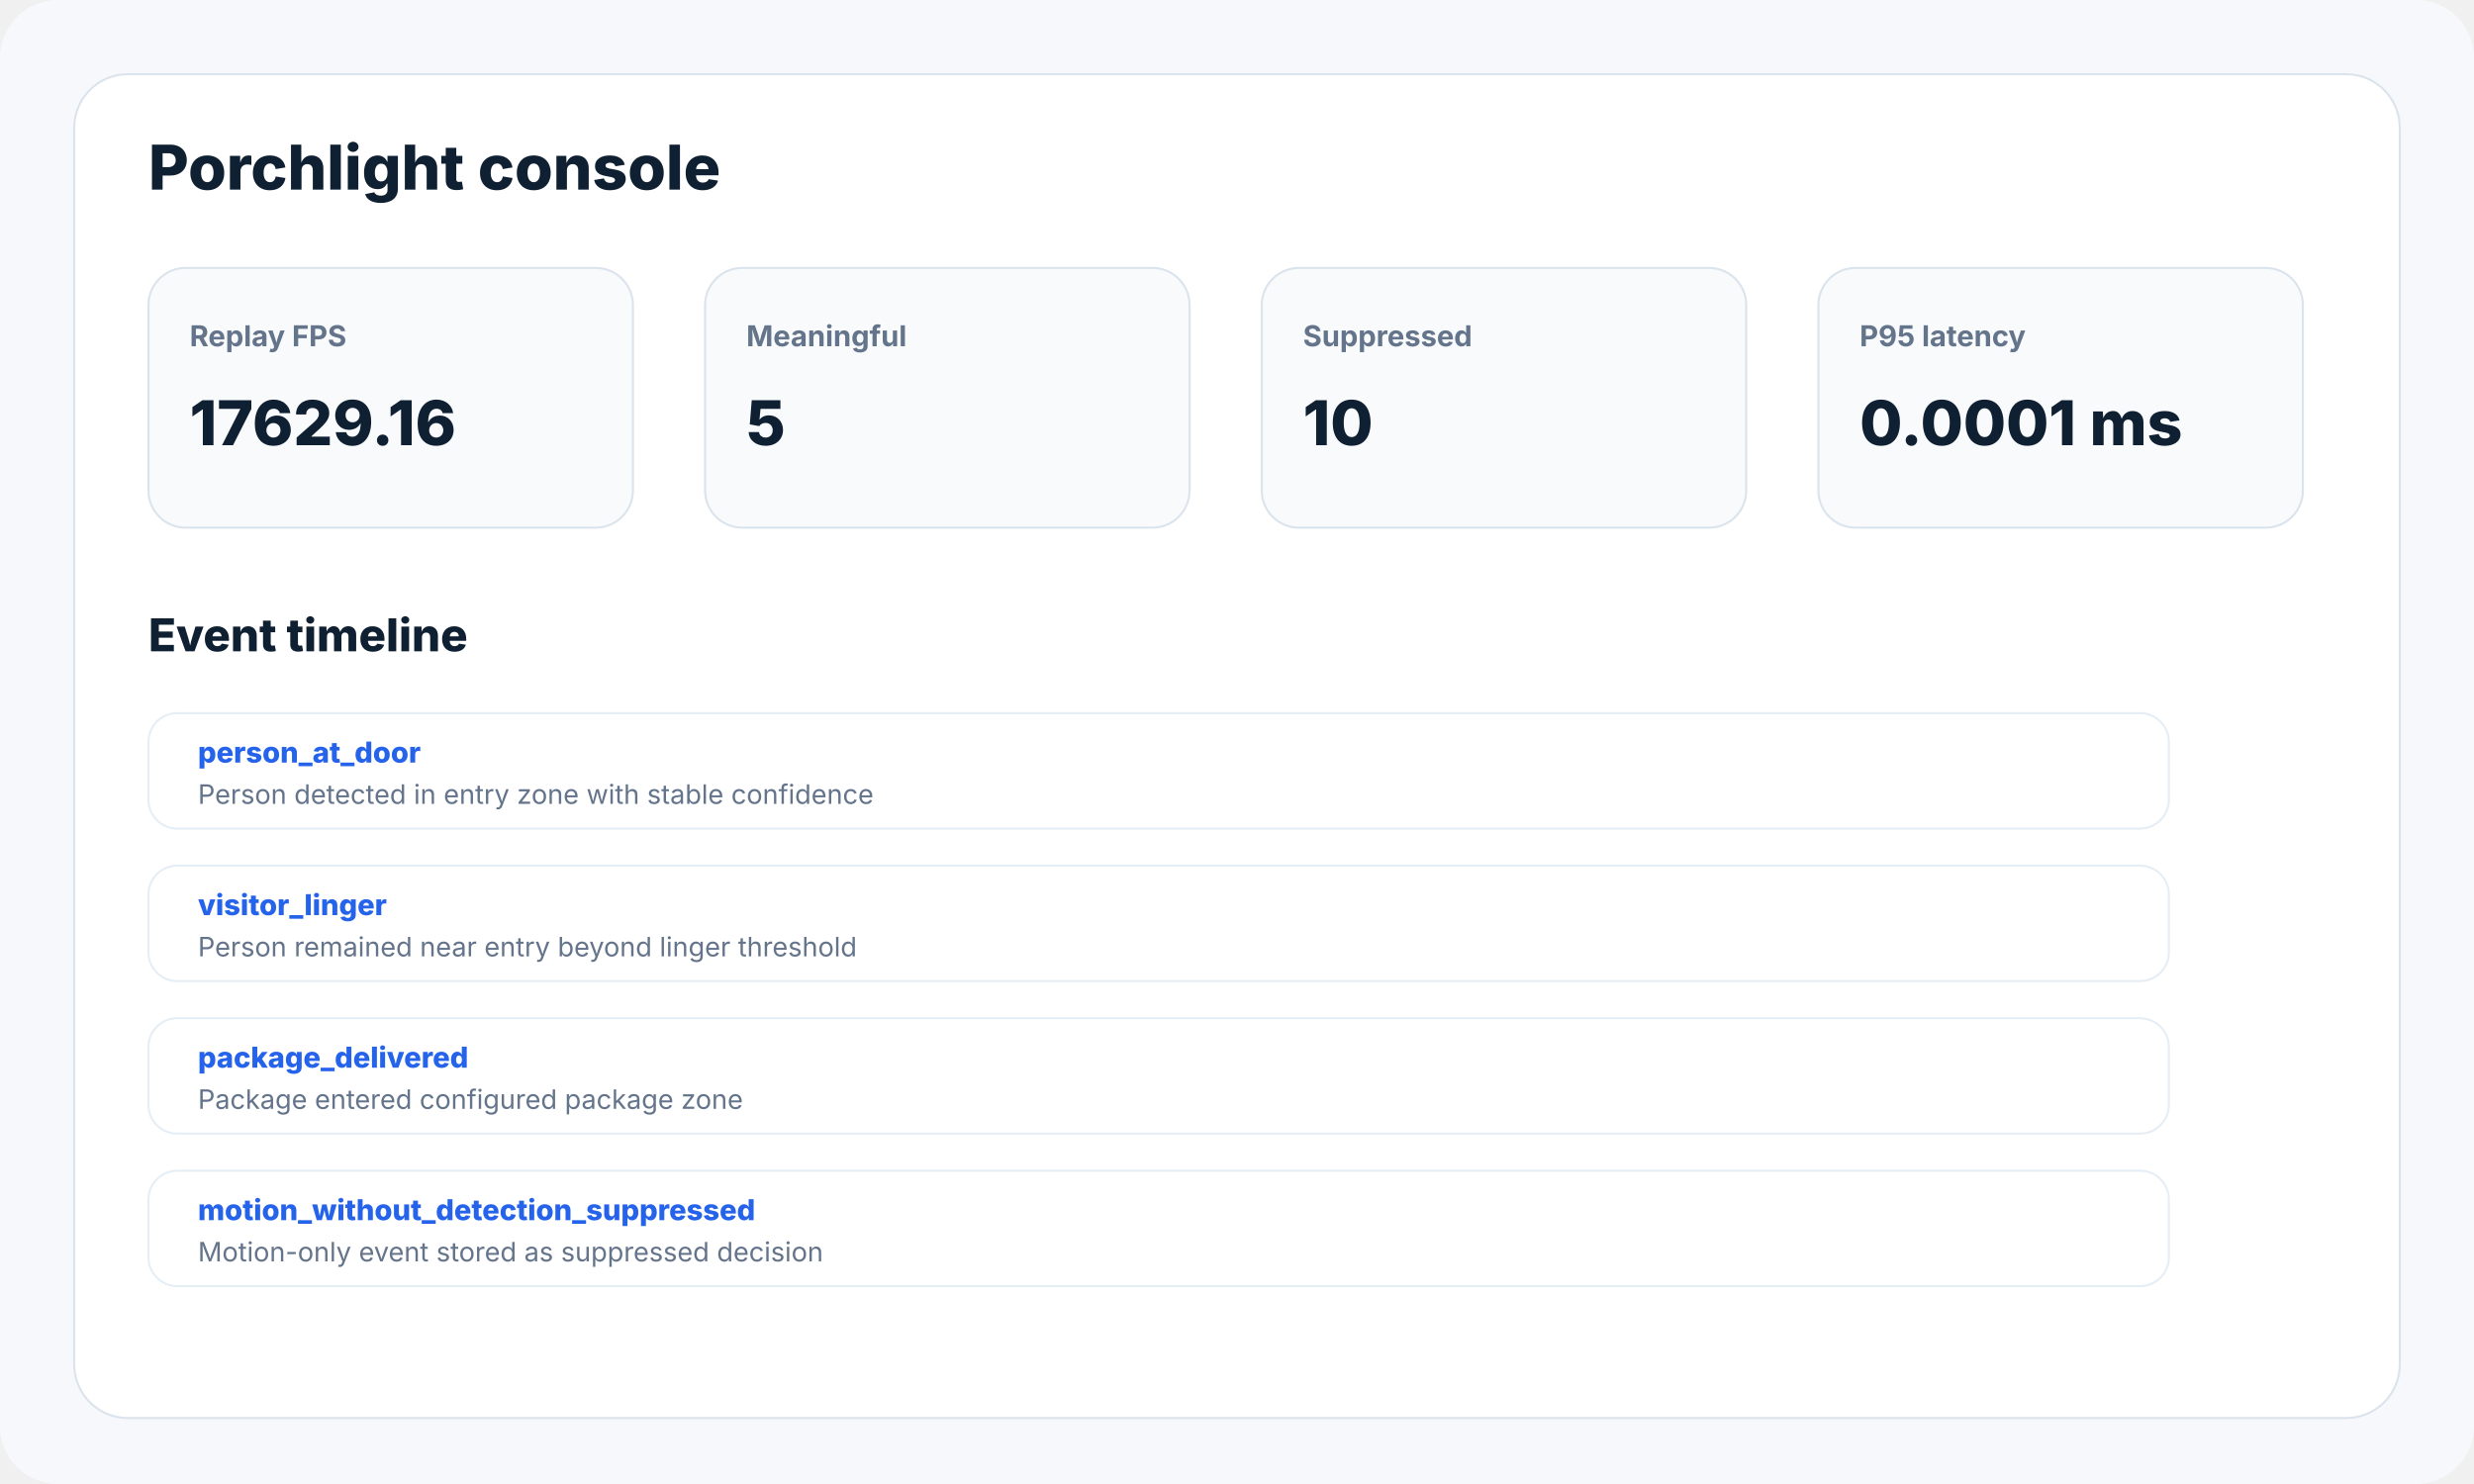
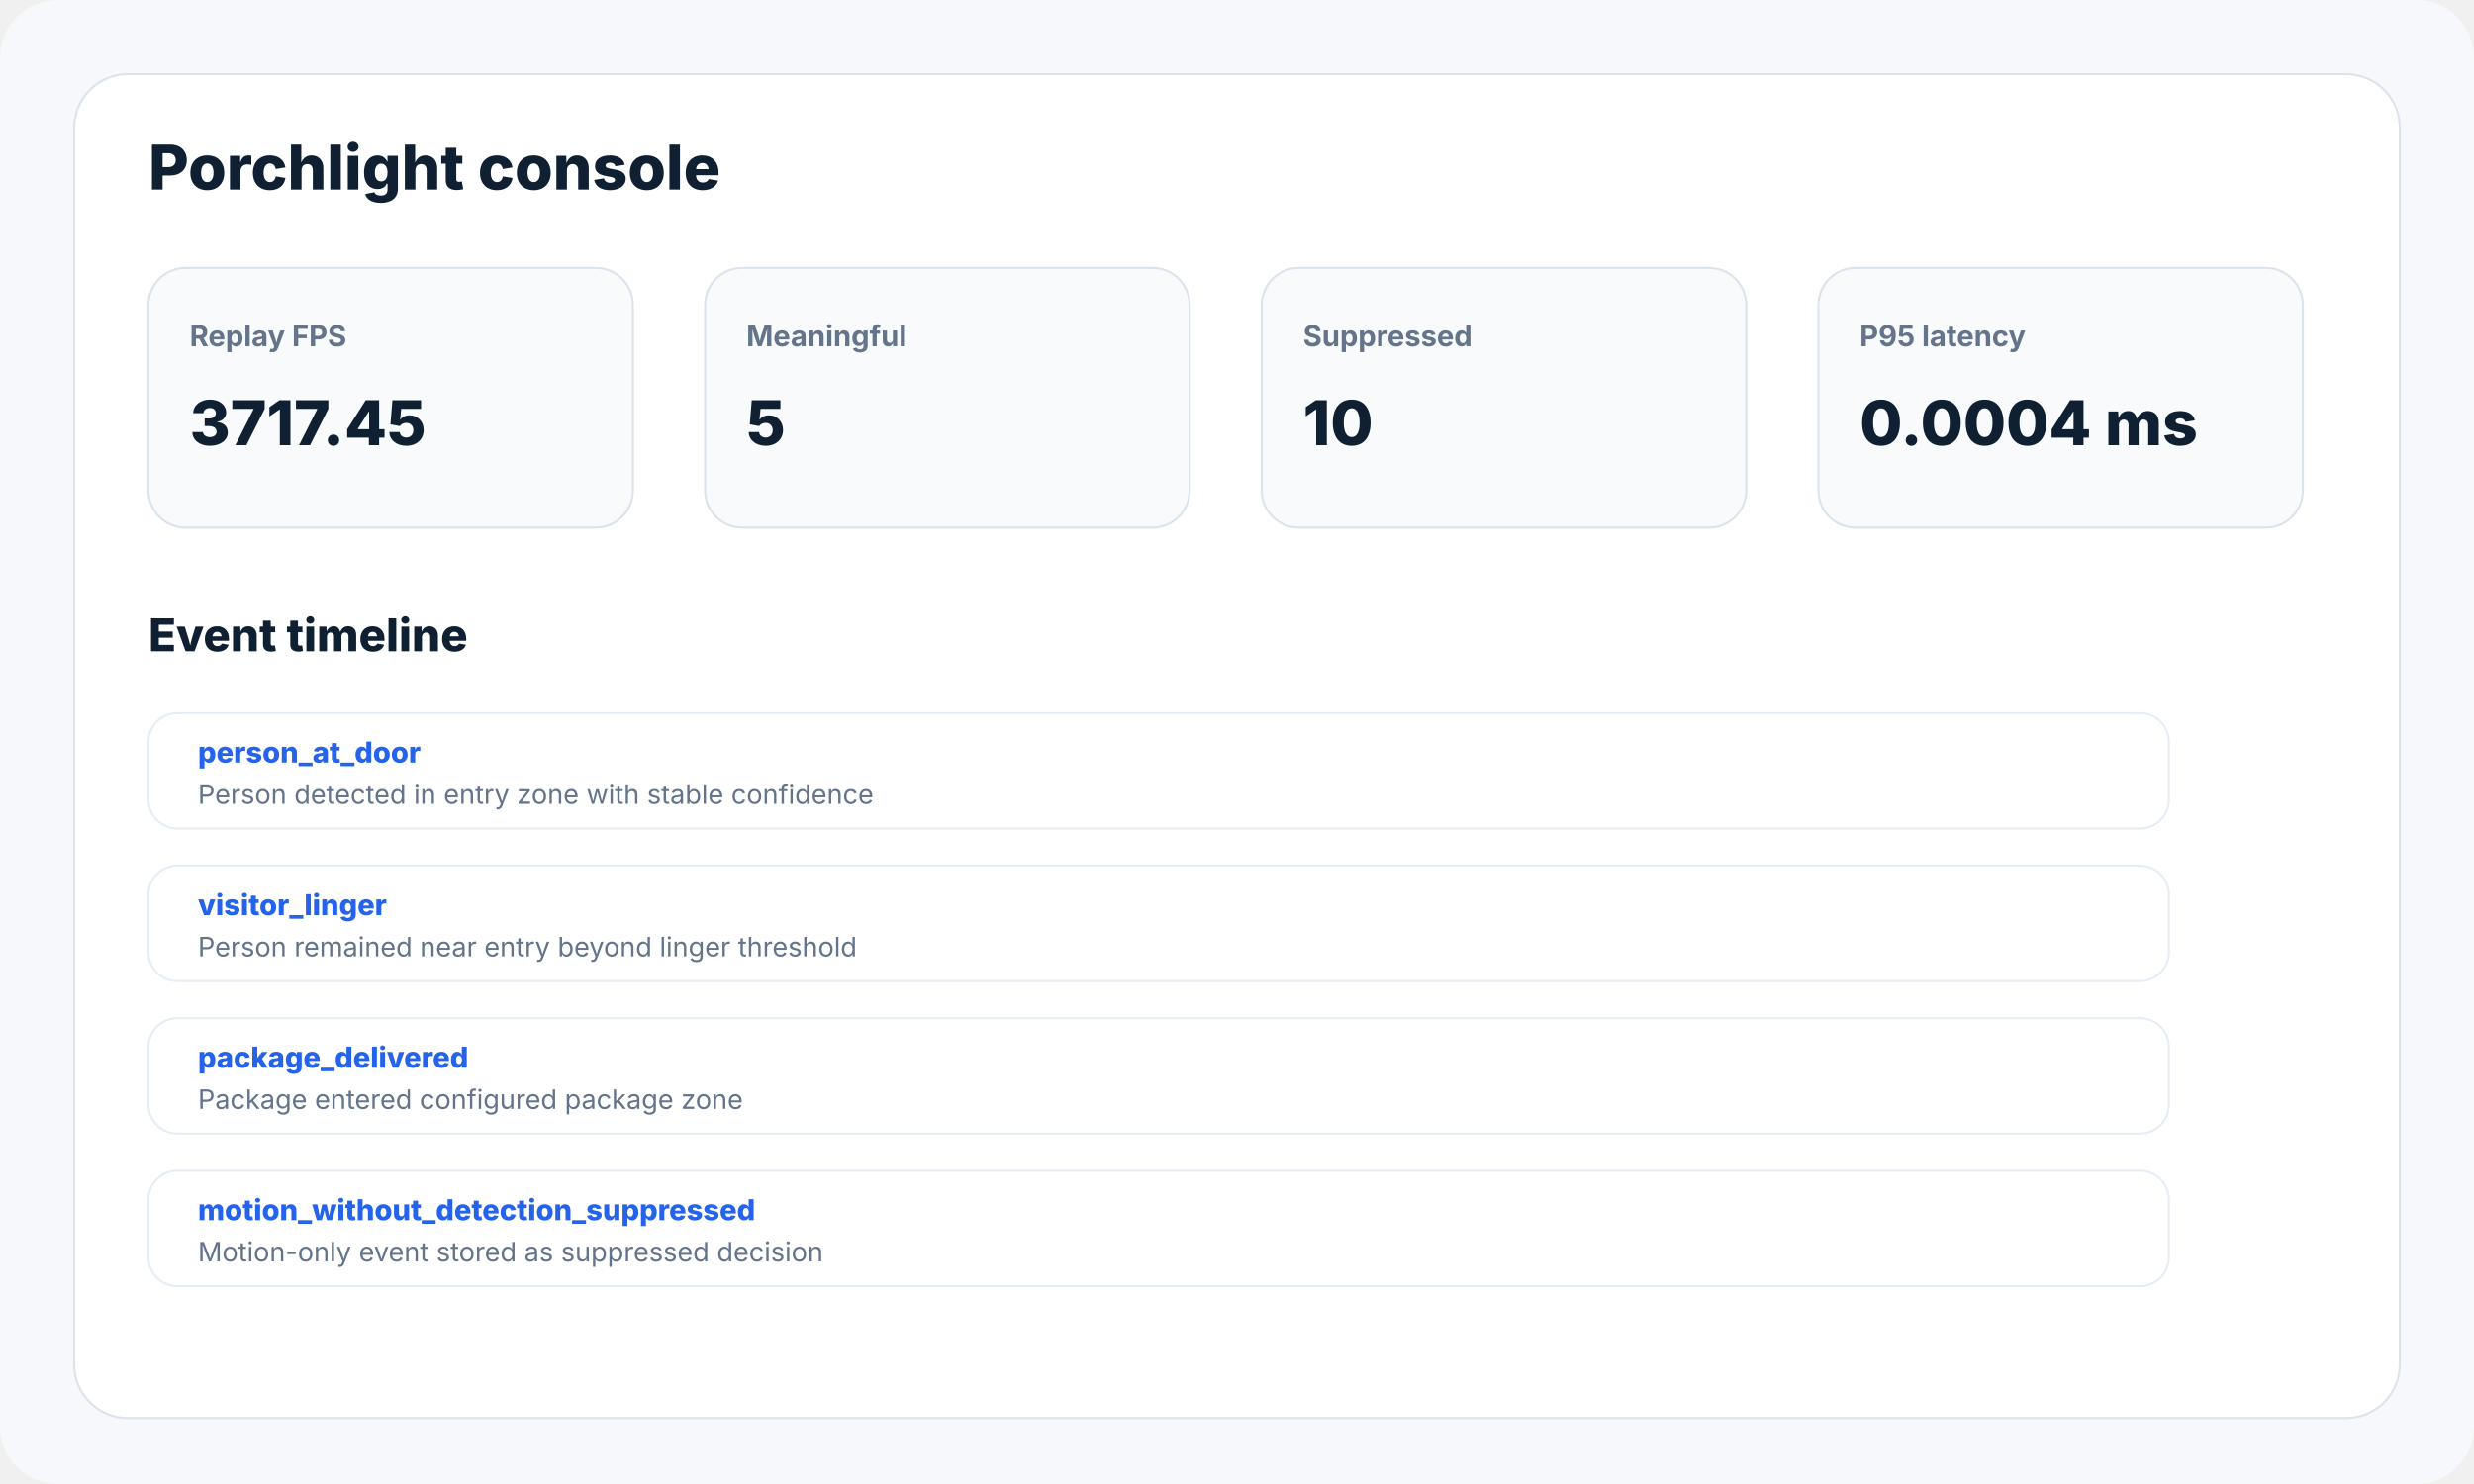
<svg xmlns="http://www.w3.org/2000/svg" width="1200" height="720" viewBox="0 0 1200 720">
  <rect width="100%" height="100%" rx="28" fill="#f6f8fb" />
  <rect x="36" y="36" width="1128" height="652" rx="26" fill="#ffffff" stroke="#dbe3ec" />
  <text x="72" y="92" font-size="30" font-weight="800" fill="#102033" font-family="Inter,Arial">Porchlight console</text>
  <rect x="72" y="130" width="235" height="126" rx="18" fill="#f8fafc" stroke="#dbe3ec" />
  <text x="92" y="168" font-size="14" font-weight="700" fill="#64748b" font-family="Inter,Arial">Replay FPS</text>
-   <text x="92" y="216" font-size="30" font-weight="800" fill="#102033" font-family="Inter,Arial">17629.16</text>
+   <text x="92" y="216" font-size="30" font-weight="800" fill="#102033" font-family="Inter,Arial">3717.45</text>
  <rect x="342" y="130" width="235" height="126" rx="18" fill="#f8fafc" stroke="#dbe3ec" />
  <text x="362" y="168" font-size="14" font-weight="700" fill="#64748b" font-family="Inter,Arial">Meaningful</text>
  <text x="362" y="216" font-size="30" font-weight="800" fill="#102033" font-family="Inter,Arial">5</text>
  <rect x="612" y="130" width="235" height="126" rx="18" fill="#f8fafc" stroke="#dbe3ec" />
  <text x="632" y="168" font-size="14" font-weight="700" fill="#64748b" font-family="Inter,Arial">Suppressed</text>
  <text x="632" y="216" font-size="30" font-weight="800" fill="#102033" font-family="Inter,Arial">10</text>
  <rect x="882" y="130" width="235" height="126" rx="18" fill="#f8fafc" stroke="#dbe3ec" />
  <text x="902" y="168" font-size="14" font-weight="700" fill="#64748b" font-family="Inter,Arial">P95 latency</text>
-   <text x="902" y="216" font-size="30" font-weight="800" fill="#102033" font-family="Inter,Arial">0.0001 ms</text>
+   <text x="902" y="216" font-size="30" font-weight="800" fill="#102033" font-family="Inter,Arial">0.0004 ms</text>
  <text x="72" y="316" font-size="22" font-weight="800" fill="#102033" font-family="Inter,Arial">Event timeline</text>
  <rect x="72" y="346" width="980" height="56" rx="14" fill="#ffffff" stroke="#e5edf5" />
  <text x="96" y="370" font-size="14" font-weight="800" fill="#2563eb" font-family="Inter,Arial">person_at_door</text>
  <text x="96" y="390" font-size="13" fill="#64748b" font-family="Inter,Arial">Person detected in entry zone with stable confidence</text>
  <rect x="72" y="420" width="980" height="56" rx="14" fill="#ffffff" stroke="#e5edf5" />
  <text x="96" y="444" font-size="14" font-weight="800" fill="#2563eb" font-family="Inter,Arial">visitor_linger</text>
  <text x="96" y="464" font-size="13" fill="#64748b" font-family="Inter,Arial">Person remained near entry beyond linger threshold</text>
  <rect x="72" y="494" width="980" height="56" rx="14" fill="#ffffff" stroke="#e5edf5" />
  <text x="96" y="518" font-size="14" font-weight="800" fill="#2563eb" font-family="Inter,Arial">package_delivered</text>
  <text x="96" y="538" font-size="13" fill="#64748b" font-family="Inter,Arial">Package entered configured package zone</text>
  <rect x="72" y="568" width="980" height="56" rx="14" fill="#ffffff" stroke="#e5edf5" />
  <text x="96" y="592" font-size="14" font-weight="800" fill="#2563eb" font-family="Inter,Arial">motion_without_detection_suppressed</text>
  <text x="96" y="612" font-size="13" fill="#64748b" font-family="Inter,Arial">Motion-only event stored as suppressed decision</text>
</svg>
